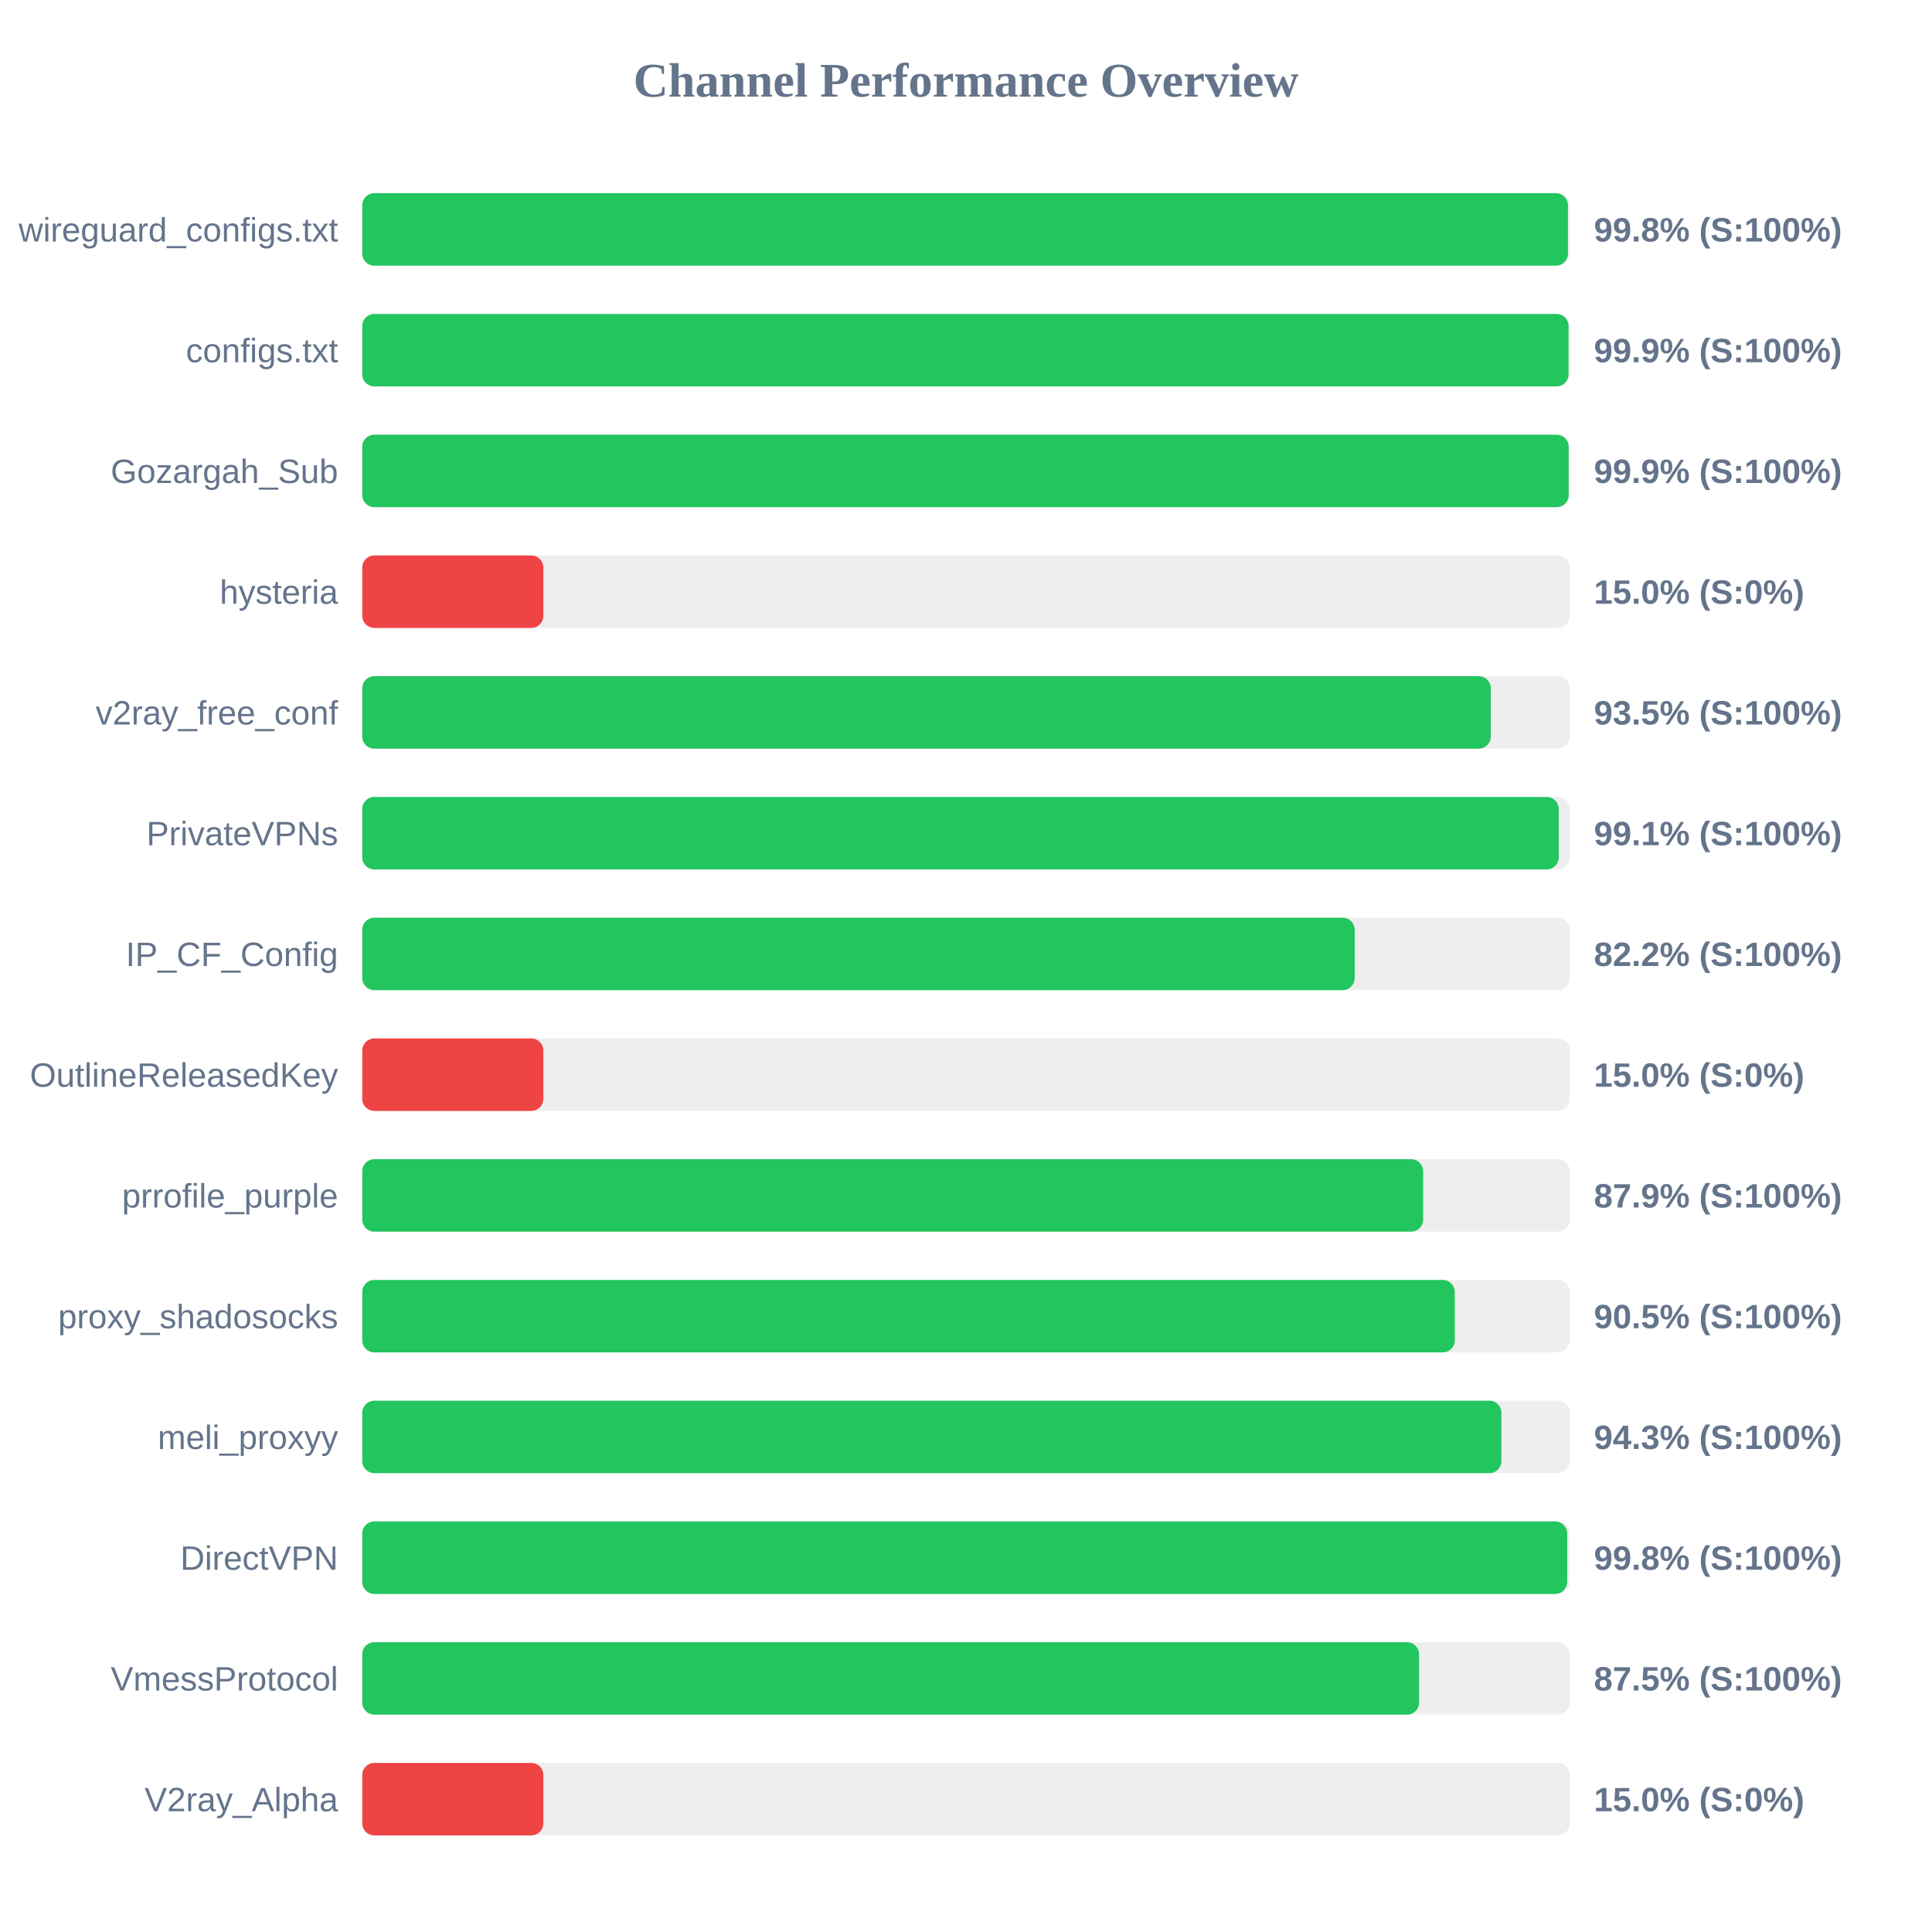
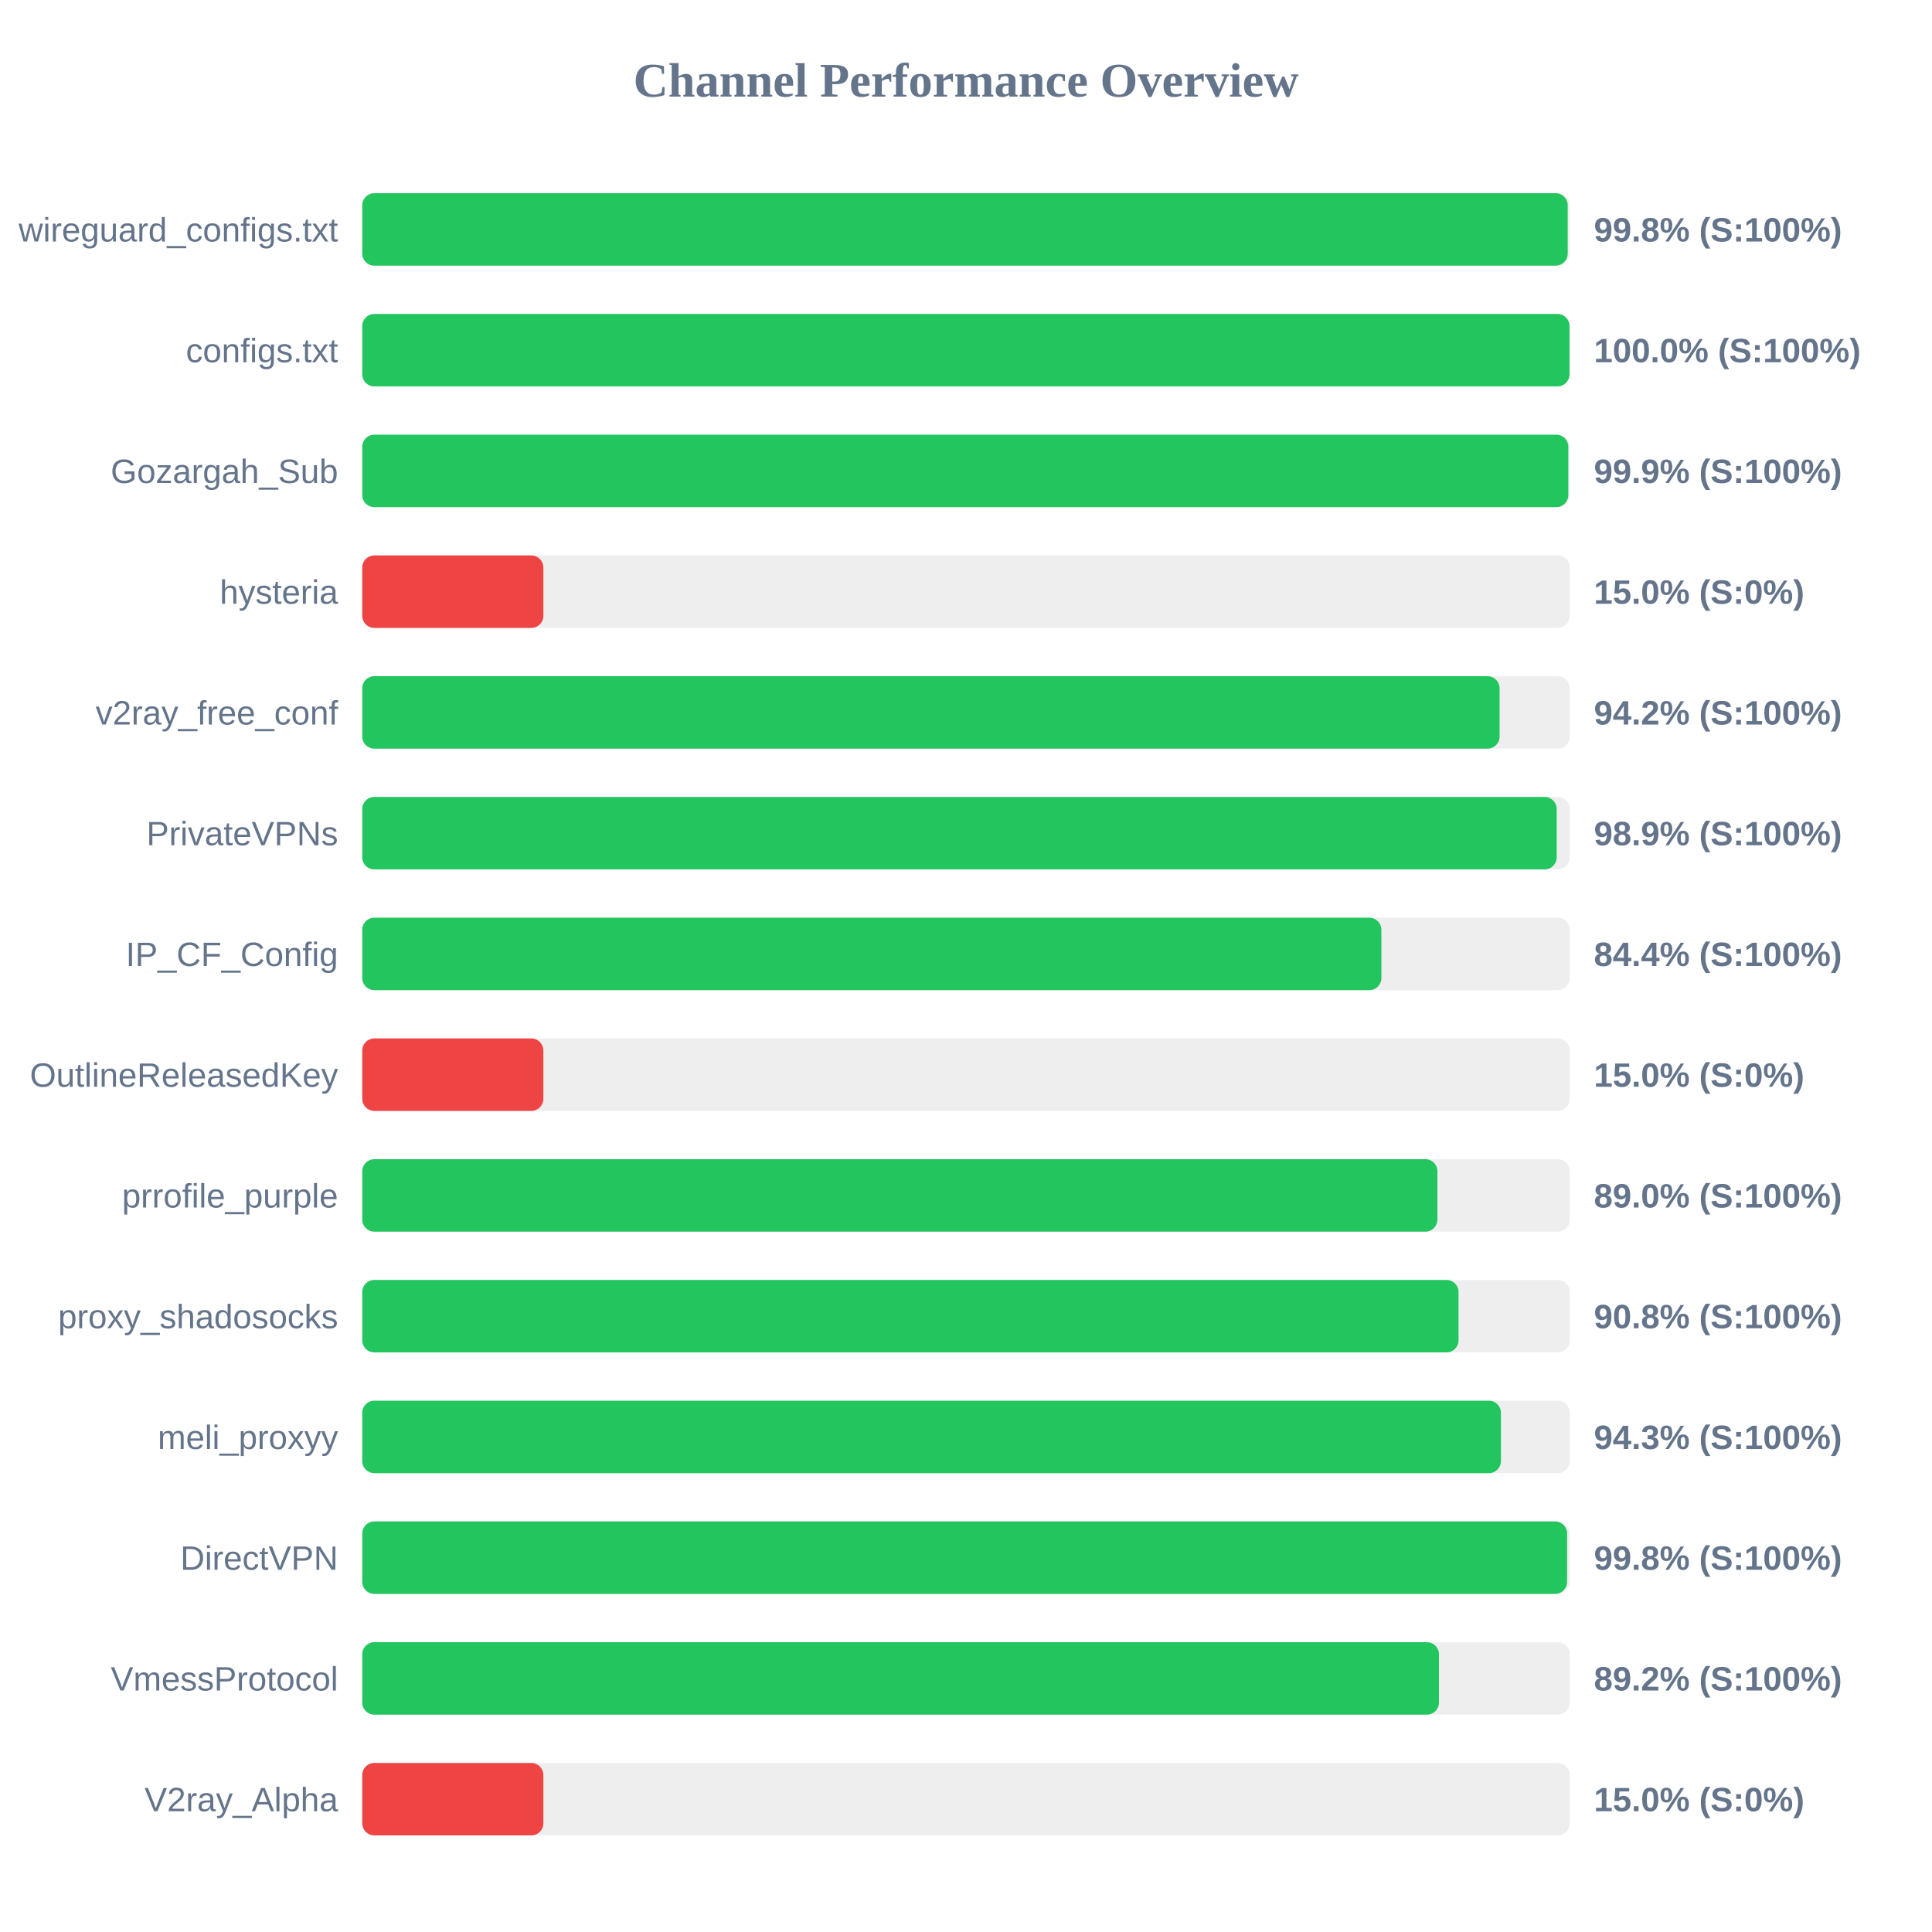
<svg xmlns="http://www.w3.org/2000/svg" width="800" height="800" version="1.1">
  <style>
        .row { font: 14px Arial; fill: #64748b; }
        .score { font: bold 14px Arial; fill: #64748b; }
    </style>
  <text x="400" y="40" text-anchor="middle" font-size="20px" font-weight="bold" fill="#64748b">Channel Performance Overview</text>
  <rect x="150" y="80" width="500" height="30" fill="#eee" rx="5" />
-   <rect x="150" y="80" width="499.25" height="30" fill="#22c55e" rx="5" />
+   <rect x="150" y="80" width="499.15" height="30" fill="#22c55e" rx="5" />
  <text x="140" y="100" text-anchor="end" class="row">wireguard_configs.txt</text>
  <text x="660" y="100" text-anchor="start" class="score">99.8% (S:100%)</text>
  <rect x="150" y="130" width="500" height="30" fill="#eee" rx="5" />
-   <rect x="150" y="130" width="499.5" height="30" fill="#22c55e" rx="5" />
+   <rect x="150" y="130" width="499.9" height="30" fill="#22c55e" rx="5" />
  <text x="140" y="150" text-anchor="end" class="row">configs.txt</text>
-   <text x="660" y="150" text-anchor="start" class="score">99.9% (S:100%)</text>
+   <text x="660" y="150" text-anchor="start" class="score">100.0% (S:100%)</text>
  <rect x="150" y="180" width="500" height="30" fill="#eee" rx="5" />
-   <rect x="150" y="180" width="499.55" height="30" fill="#22c55e" rx="5" />
+   <rect x="150" y="180" width="499.4" height="30" fill="#22c55e" rx="5" />
  <text x="140" y="200" text-anchor="end" class="row">Gozargah_Sub</text>
  <text x="660" y="200" text-anchor="start" class="score">99.9% (S:100%)</text>
  <rect x="150" y="230" width="500" height="30" fill="#eee" rx="5" />
  <rect x="150" y="230" width="75.0" height="30" fill="#ef4444" rx="5" />
  <text x="140" y="250" text-anchor="end" class="row">hysteria</text>
  <text x="660" y="250" text-anchor="start" class="score">15.0% (S:0%)</text>
  <rect x="150" y="280" width="500" height="30" fill="#eee" rx="5" />
-   <rect x="150" y="280" width="467.3" height="30" fill="#22c55e" rx="5" />
+   <rect x="150" y="280" width="470.95" height="30" fill="#22c55e" rx="5" />
  <text x="140" y="300" text-anchor="end" class="row">v2ray_free_conf</text>
-   <text x="660" y="300" text-anchor="start" class="score">93.5% (S:100%)</text>
+   <text x="660" y="300" text-anchor="start" class="score">94.2% (S:100%)</text>
  <rect x="150" y="330" width="500" height="30" fill="#eee" rx="5" />
-   <rect x="150" y="330" width="495.45" height="30" fill="#22c55e" rx="5" />
+   <rect x="150" y="330" width="494.6" height="30" fill="#22c55e" rx="5" />
  <text x="140" y="350" text-anchor="end" class="row">PrivateVPNs</text>
-   <text x="660" y="350" text-anchor="start" class="score">99.1% (S:100%)</text>
+   <text x="660" y="350" text-anchor="start" class="score">98.9% (S:100%)</text>
  <rect x="150" y="380" width="500" height="30" fill="#eee" rx="5" />
-   <rect x="150" y="380" width="410.95" height="30" fill="#22c55e" rx="5" />
+   <rect x="150" y="380" width="422.0" height="30" fill="#22c55e" rx="5" />
  <text x="140" y="400" text-anchor="end" class="row">IP_CF_Config</text>
-   <text x="660" y="400" text-anchor="start" class="score">82.2% (S:100%)</text>
+   <text x="660" y="400" text-anchor="start" class="score">84.4% (S:100%)</text>
  <rect x="150" y="430" width="500" height="30" fill="#eee" rx="5" />
  <rect x="150" y="430" width="75.0" height="30" fill="#ef4444" rx="5" />
  <text x="140" y="450" text-anchor="end" class="row">OutlineReleasedKey</text>
  <text x="660" y="450" text-anchor="start" class="score">15.0% (S:0%)</text>
  <rect x="150" y="480" width="500" height="30" fill="#eee" rx="5" />
-   <rect x="150" y="480" width="439.3" height="30" fill="#22c55e" rx="5" />
+   <rect x="150" y="480" width="445.2" height="30" fill="#22c55e" rx="5" />
  <text x="140" y="500" text-anchor="end" class="row">prrofile_purple</text>
-   <text x="660" y="500" text-anchor="start" class="score">87.9% (S:100%)</text>
+   <text x="660" y="500" text-anchor="start" class="score">89.0% (S:100%)</text>
  <rect x="150" y="530" width="500" height="30" fill="#eee" rx="5" />
-   <rect x="150" y="530" width="452.4" height="30" fill="#22c55e" rx="5" />
+   <rect x="150" y="530" width="453.95" height="30" fill="#22c55e" rx="5" />
  <text x="140" y="550" text-anchor="end" class="row">proxy_shadosocks</text>
-   <text x="660" y="550" text-anchor="start" class="score">90.5% (S:100%)</text>
+   <text x="660" y="550" text-anchor="start" class="score">90.8% (S:100%)</text>
  <rect x="150" y="580" width="500" height="30" fill="#eee" rx="5" />
-   <rect x="150" y="580" width="471.7" height="30" fill="#22c55e" rx="5" />
+   <rect x="150" y="580" width="471.5" height="30" fill="#22c55e" rx="5" />
  <text x="140" y="600" text-anchor="end" class="row">meli_proxyy</text>
  <text x="660" y="600" text-anchor="start" class="score">94.3% (S:100%)</text>
  <rect x="150" y="630" width="500" height="30" fill="#eee" rx="5" />
-   <rect x="150" y="630" width="498.95" height="30" fill="#22c55e" rx="5" />
+   <rect x="150" y="630" width="498.9" height="30" fill="#22c55e" rx="5" />
  <text x="140" y="650" text-anchor="end" class="row">DirectVPN</text>
  <text x="660" y="650" text-anchor="start" class="score">99.8% (S:100%)</text>
  <rect x="150" y="680" width="500" height="30" fill="#eee" rx="5" />
-   <rect x="150" y="680" width="437.6" height="30" fill="#22c55e" rx="5" />
+   <rect x="150" y="680" width="445.85" height="30" fill="#22c55e" rx="5" />
  <text x="140" y="700" text-anchor="end" class="row">VmessProtocol</text>
-   <text x="660" y="700" text-anchor="start" class="score">87.5% (S:100%)</text>
+   <text x="660" y="700" text-anchor="start" class="score">89.2% (S:100%)</text>
  <rect x="150" y="730" width="500" height="30" fill="#eee" rx="5" />
  <rect x="150" y="730" width="75.0" height="30" fill="#ef4444" rx="5" />
  <text x="140" y="750" text-anchor="end" class="row">V2ray_Alpha</text>
  <text x="660" y="750" text-anchor="start" class="score">15.0% (S:0%)</text>
</svg>
